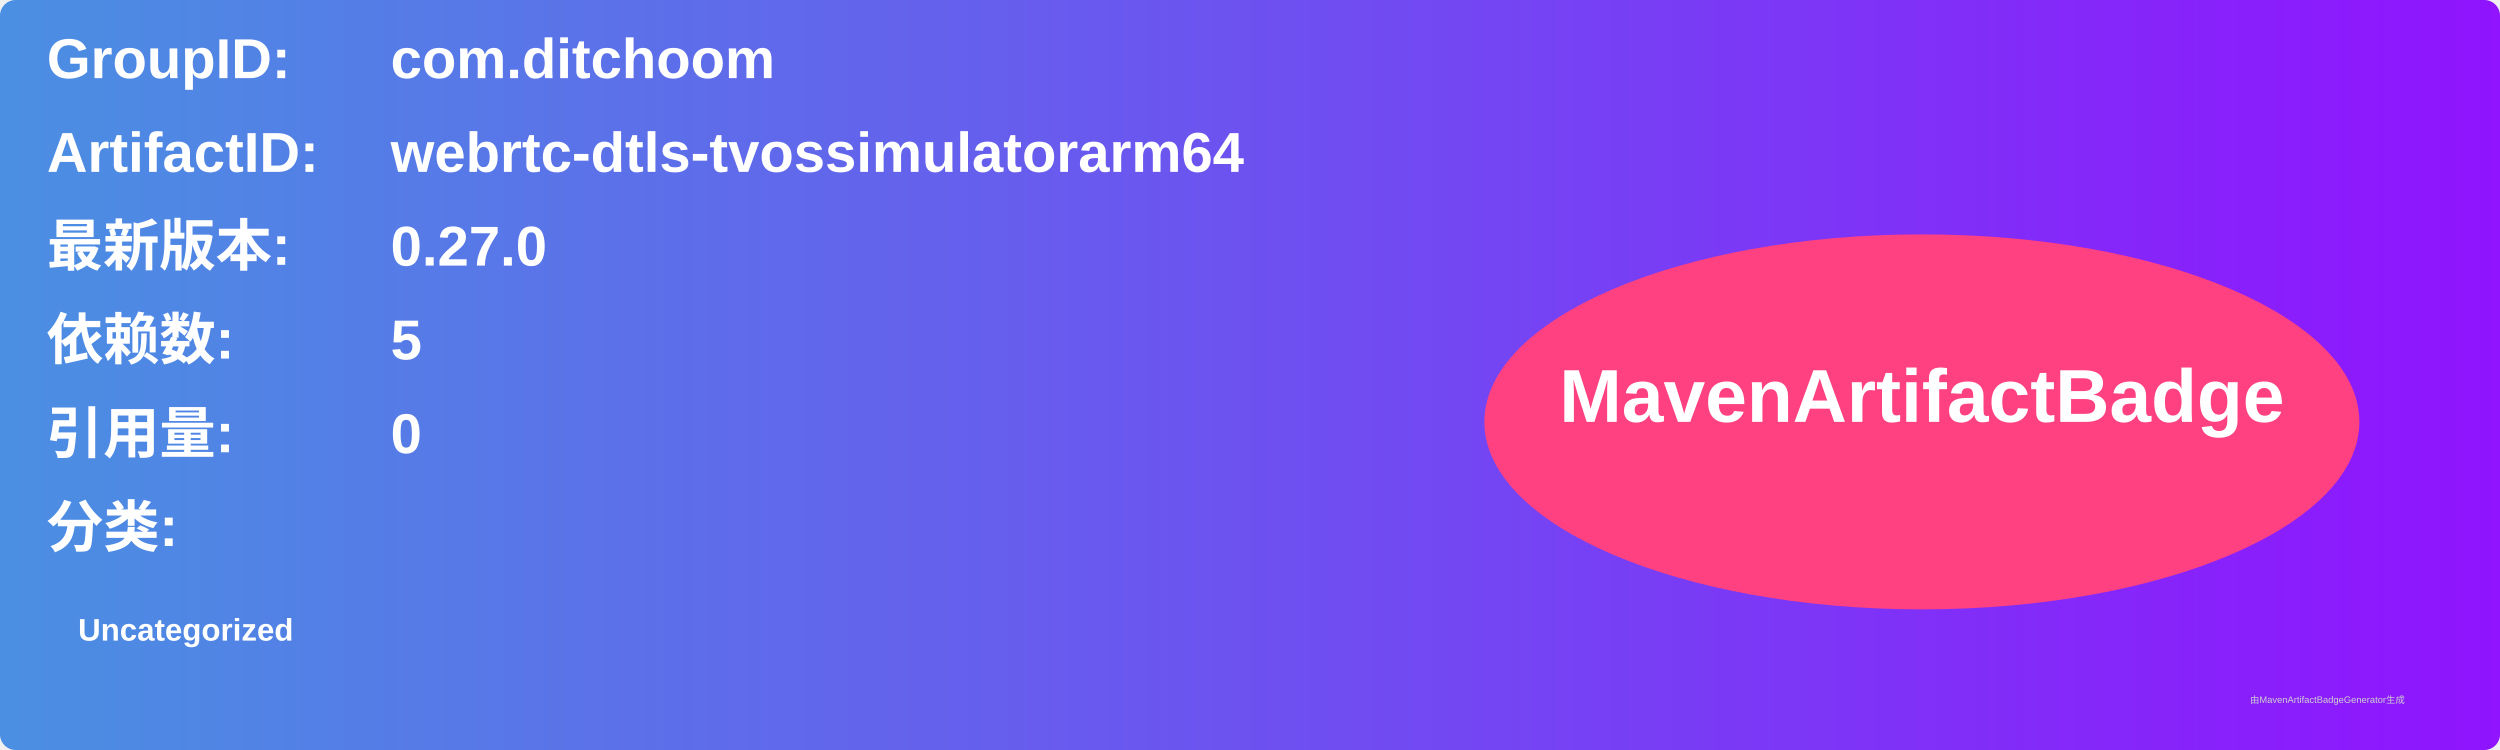
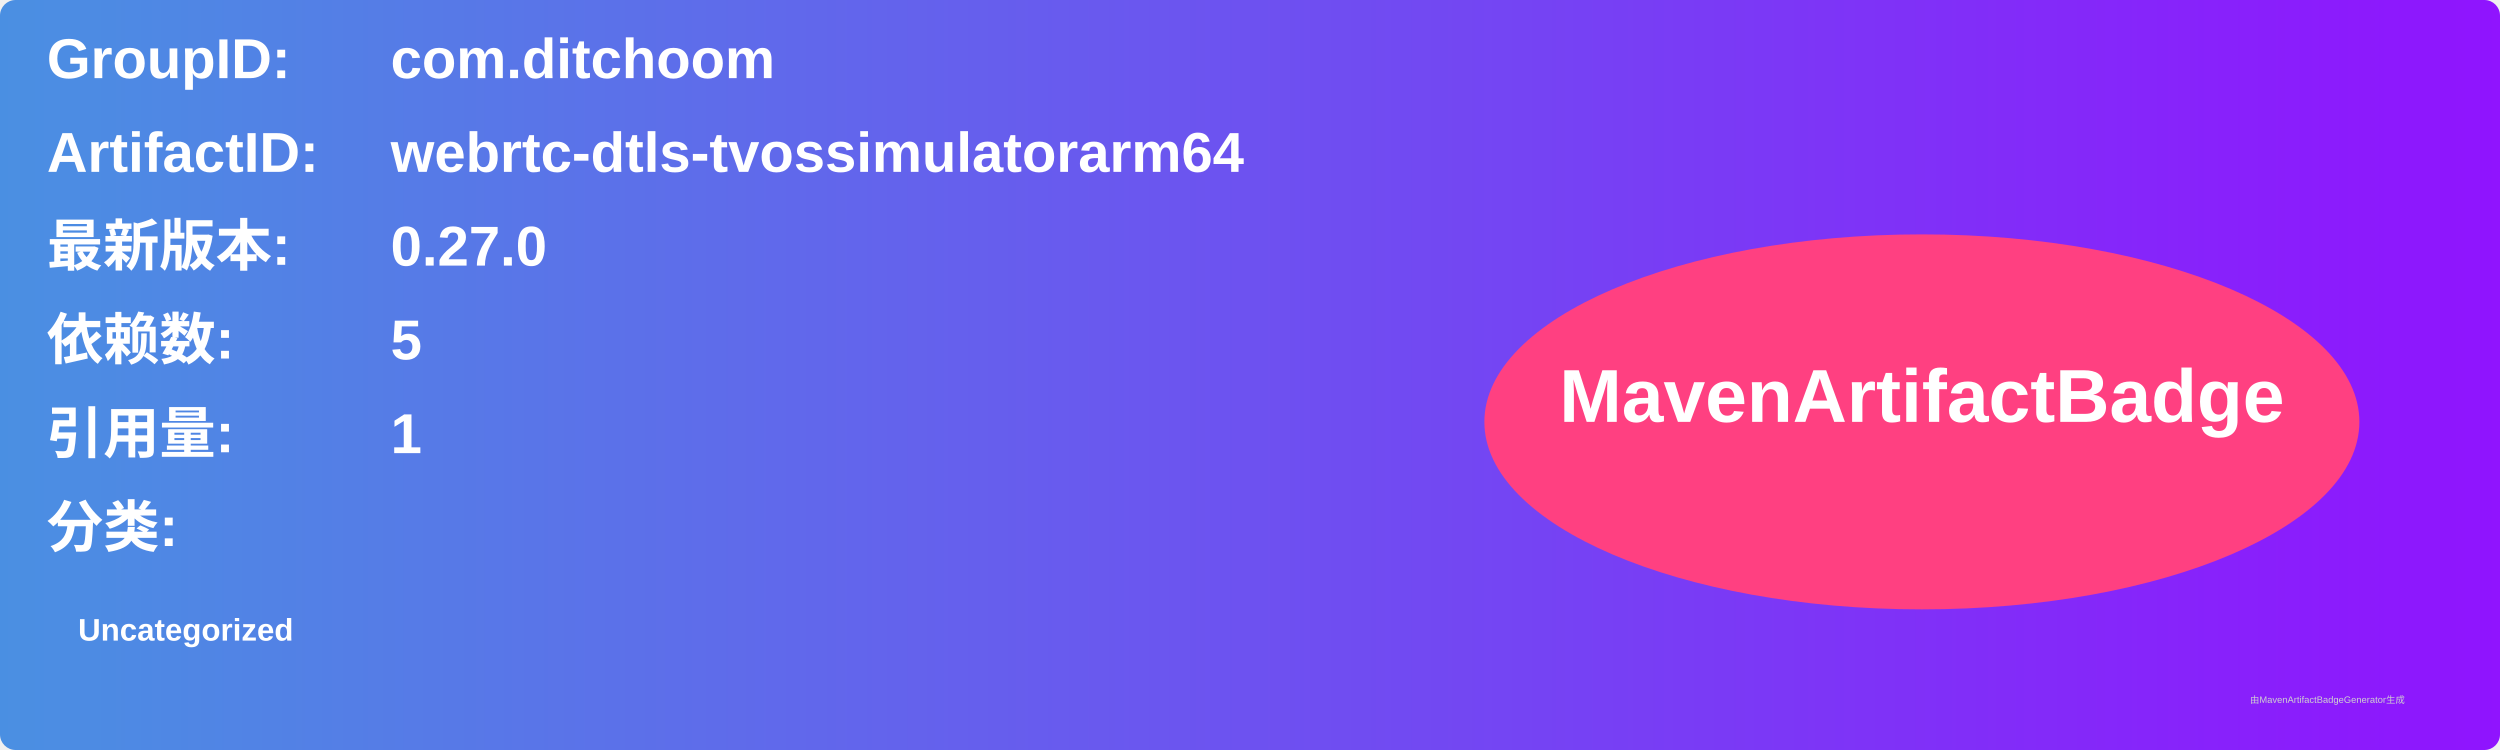
<svg xmlns="http://www.w3.org/2000/svg" width="800" height="240" viewBox="0 0 800 240">
  <linearGradient id="grad" x1="0%" y1="0%" x2="100%" y2="0%">
    <stop offset="0%" stop-color="#4a90e2" />
    <stop offset="100%" stop-color="#9013fe" />
  </linearGradient>
  <rect width="100%" height="100%" rx="5" ry="5" fill="url(#grad)" />
  <g transform="translate(15, 15)">
    <text x="0" y="10" font-family="Arial" font-size="18" fill="white" font-weight="bold" width="260">GroupID:</text>
    <text x="110" y="10" font-family="Arial" font-size="18" fill="white" font-weight="bold" width="460">com.ditchoom</text>
    <text x="0" y="40" font-family="Arial" font-size="18" fill="white" font-weight="bold" width="260">ArtifactID:</text>
    <text x="110" y="40" font-family="Arial" font-size="18" fill="white" font-weight="bold" width="460">webrtc-dtls-tvossimulatorarm64</text>
    <text x="0" y="70" font-family="Arial" font-size="18" fill="white" font-weight="bold">最新版本:</text>
    <text x="110" y="70" font-family="Arial" font-size="18" fill="white" font-weight="bold">
      <tspan font-weight="bold">0.27.0</tspan>
    </text>
    <text x="0" y="100" font-family="Arial" font-size="18" fill="white" font-weight="bold">依赖数: </text>
    <text x="110" y="100" font-family="Arial" font-size="18" fill="white">
      <tspan font-weight="bold">5</tspan>
    </text>
    <text x="0" y="130" font-family="Arial" font-size="18" fill="white" font-weight="bold">引用量: </text>
    <text x="110" y="130" font-family="Arial" font-size="18" fill="white">
-       <tspan font-weight="bold">0</tspan>
+       <tspan font-weight="bold">1</tspan>
    </text>
    <text x="0" y="160" font-family="Arial" font-size="18" fill="white" font-weight="bold">分类:</text>
    <text x="10" y="190" font-family="Arial" font-size="10" fill="white">
      <tspan font-weight="bold">Uncategorized</tspan>
    </text>
    <ellipse cx="600" cy="120" rx="140" ry="60" fill="#ff4081" />
    <text x="600" y="120" text-anchor="middle" font-family="Arial" font-size="24" fill="white" font-weight="bold">MavenArtifactBadge</text>
  </g>
  <text x="720" y="225" font-family="Arial" font-size="3" fill="#d0d0d0">由MavenArtifactBadgeGenerator生成</text>
</svg>
